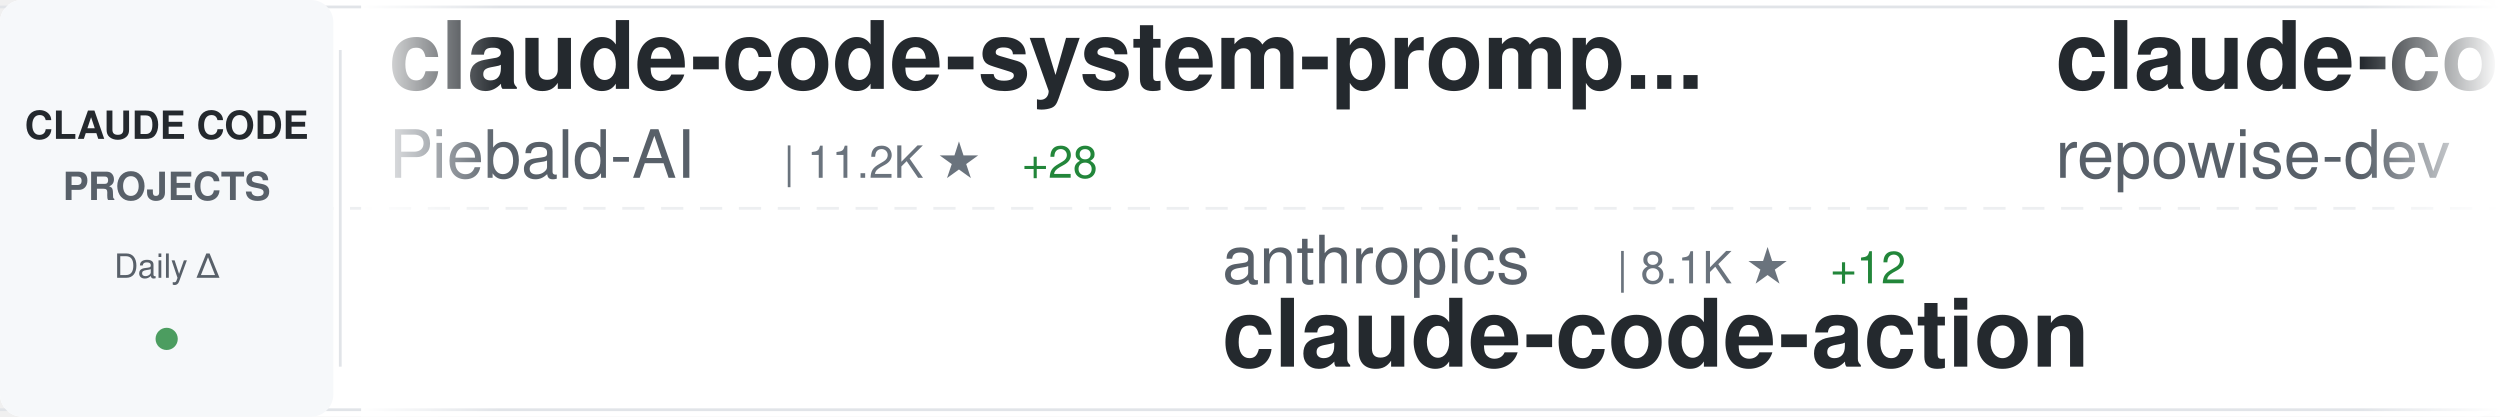
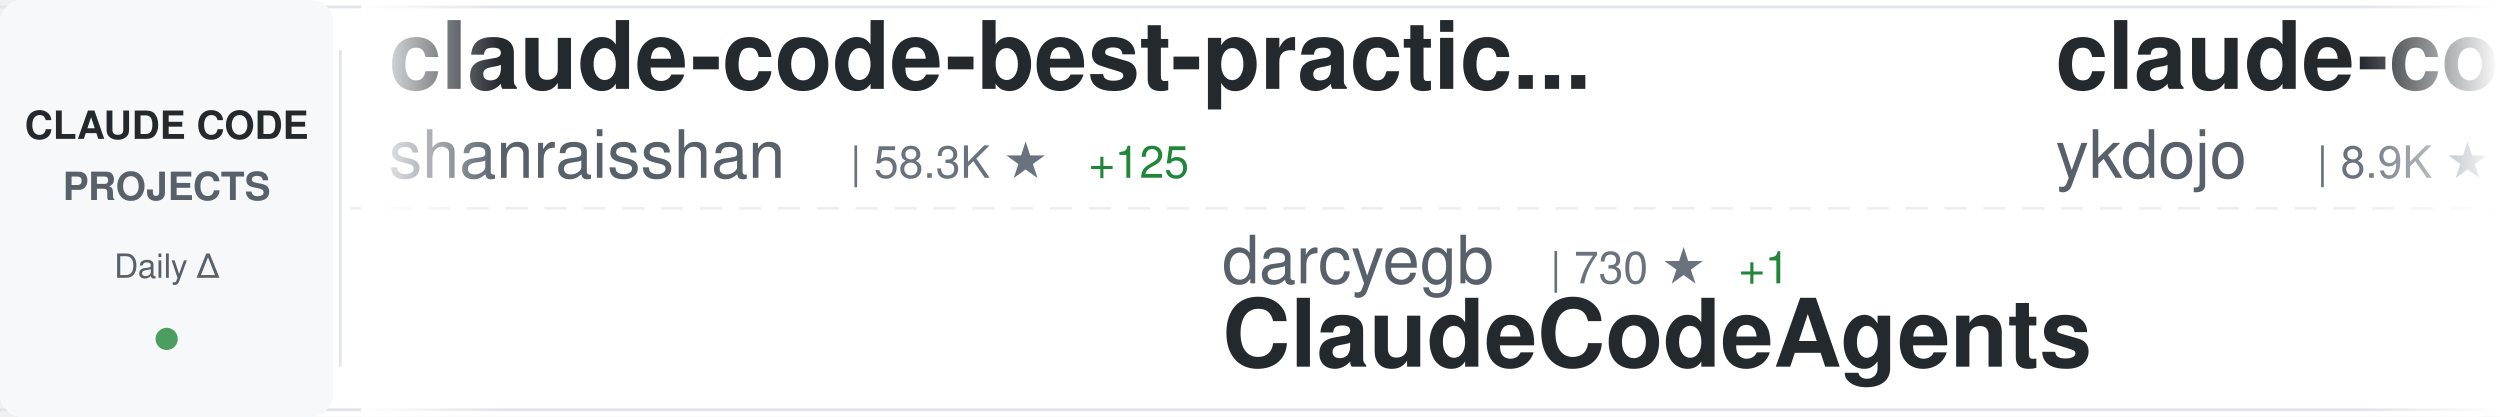
<svg xmlns="http://www.w3.org/2000/svg" width="900" height="150">
  <defs>
    <linearGradient id="awesomeLeftFade" x1="0%" y1="0%" x2="100%" y2="0%">
      <stop offset="0%" style="stop-color:#ffffff;stop-opacity:1" />
      <stop offset="100%" style="stop-color:#ffffff;stop-opacity:0" />
    </linearGradient>
    <linearGradient id="awesomeRightFade" x1="0%" y1="0%" x2="100%" y2="0%">
      <stop offset="0%" style="stop-color:#ffffff;stop-opacity:0" />
      <stop offset="100%" style="stop-color:#ffffff;stop-opacity:1" />
    </linearGradient>
  </defs>
  <rect width="900" height="150" fill="#ffffff" rx="8" />
  <rect x="0" y="2" width="900" height="1" fill="#e1e4e8" />
  <rect x="0" y="147" width="900" height="1" fill="#e1e4e8" />
  <line x1="0" y1="75" x2="900" y2="75" stroke="#e1e4e8" stroke-width="1" stroke-dasharray="8 6" opacity="0.6" />
  <rect x="0" y="0" width="120" height="150" fill="#f6f8fa" rx="8" />
  <text x="60" y="50" font-family="-apple-system, BlinkMacSystemFont, 'Segoe UI', Helvetica, Arial, sans-serif" font-size="14" font-weight="600" fill="#24292e" text-anchor="middle">CLAUDE CODE</text>
  <text x="60" y="72" font-family="-apple-system, BlinkMacSystemFont, 'Segoe UI', Helvetica, Arial, sans-serif" font-size="14" font-weight="600" fill="#586069" text-anchor="middle">PROJECTS</text>
  <text x="60" y="100" font-family="-apple-system, BlinkMacSystemFont, 'Segoe UI', Helvetica, Arial, sans-serif" font-size="12" font-weight="500" fill="#586069" text-anchor="middle">Daily Δ</text>
  <circle cx="60" cy="122" r="4" fill="#22863a" opacity="0.8" />
  <rect x="122" y="18" width="1" height="114" fill="#e1e4e8" />
  <clipPath id="awesomeTickerClip">
    <rect x="130" y="0" width="770" height="150" />
  </clipPath>
  <g clip-path="url(#awesomeTickerClip)">
    <g id="awesomeTickerItems">
      <animateTransform attributeName="transform" attributeType="XML" type="translate" from="0 0" to="-3000 0" dur="54s" repeatCount="indefinite" />
      <g transform="translate(0, 0)">
-         <text x="140" y="32" font-family="-apple-system, BlinkMacSystemFont, 'Segoe UI', Helvetica, Arial, sans-serif" font-size="34" font-weight="600" fill="#24292e">claude-code-system-promp...</text>
-         <text x="140" y="64" font-family="-apple-system, BlinkMacSystemFont, 'Segoe UI', Helvetica, Arial, sans-serif" font-size="24" font-weight="400" fill="#586069">Piebald-AI</text>
-         <text x="282" y="64" font-family="-apple-system, BlinkMacSystemFont, 'Segoe UI', Helvetica, Arial, sans-serif" font-size="16" font-weight="500" fill="#6a737d">| 11.2K ★</text>
-         <text x="368" y="64" font-family="-apple-system, BlinkMacSystemFont, 'Segoe UI', Helvetica, Arial, sans-serif" font-size="16" font-weight="500" fill="#22863a"> +28</text>
+         <text x="140" y="32" font-family="-apple-system, BlinkMacSystemFont, 'Segoe UI', Helvetica, Arial, sans-serif" font-size="34" font-weight="600" fill="#24292e">claude-code-best-practic...</text>
+         <text x="140" y="64" font-family="-apple-system, BlinkMacSystemFont, 'Segoe UI', Helvetica, Arial, sans-serif" font-size="24" font-weight="400" fill="#586069">shanraisshan</text>
+         <text x="306" y="64" font-family="-apple-system, BlinkMacSystemFont, 'Segoe UI', Helvetica, Arial, sans-serif" font-size="16" font-weight="500" fill="#6a737d">| 58.3K ★</text>
+         <text x="392" y="64" font-family="-apple-system, BlinkMacSystemFont, 'Segoe UI', Helvetica, Arial, sans-serif" font-size="16" font-weight="500" fill="#22863a"> +125</text>
      </g>
      <g transform="translate(300, 0)">
-         <text x="140" y="102" font-family="-apple-system, BlinkMacSystemFont, 'Segoe UI', Helvetica, Arial, sans-serif" font-size="24" font-weight="400" fill="#586069">anthropics</text>
-         <text x="282" y="102" font-family="-apple-system, BlinkMacSystemFont, 'Segoe UI', Helvetica, Arial, sans-serif" font-size="16" font-weight="500" fill="#6a737d">| 8.1K ★</text>
-         <text x="359" y="102" font-family="-apple-system, BlinkMacSystemFont, 'Segoe UI', Helvetica, Arial, sans-serif" font-size="16" font-weight="500" fill="#22863a"> +12</text>
-         <text x="140" y="132" font-family="-apple-system, BlinkMacSystemFont, 'Segoe UI', Helvetica, Arial, sans-serif" font-size="34" font-weight="600" fill="#24292e">claude-code-action</text>
+         <text x="140" y="102" font-family="-apple-system, BlinkMacSystemFont, 'Segoe UI', Helvetica, Arial, sans-serif" font-size="24" font-weight="400" fill="#586069">darcyegb</text>
+         <text x="258" y="102" font-family="-apple-system, BlinkMacSystemFont, 'Segoe UI', Helvetica, Arial, sans-serif" font-size="16" font-weight="500" fill="#6a737d">| 730 ★</text>
+         <text x="326" y="102" font-family="-apple-system, BlinkMacSystemFont, 'Segoe UI', Helvetica, Arial, sans-serif" font-size="16" font-weight="500" fill="#22863a"> +1</text>
+         <text x="140" y="132" font-family="-apple-system, BlinkMacSystemFont, 'Segoe UI', Helvetica, Arial, sans-serif" font-size="34" font-weight="600" fill="#24292e">ClaudeCodeAgents</text>
      </g>
      <g transform="translate(600, 0)">
-         <text x="140" y="32" font-family="-apple-system, BlinkMacSystemFont, 'Segoe UI', Helvetica, Arial, sans-serif" font-size="34" font-weight="600" fill="#24292e">claude-code-prompts</text>
-         <text x="140" y="64" font-family="-apple-system, BlinkMacSystemFont, 'Segoe UI', Helvetica, Arial, sans-serif" font-size="24" font-weight="400" fill="#586069">repowise-dev</text>
-         <text x="306" y="64" font-family="-apple-system, BlinkMacSystemFont, 'Segoe UI', Helvetica, Arial, sans-serif" font-size="16" font-weight="500" fill="#6a737d">| 1.1K ★</text>
-         <text x="383" y="64" font-family="-apple-system, BlinkMacSystemFont, 'Segoe UI', Helvetica, Arial, sans-serif" font-size="16" font-weight="500" fill="#22863a"> +3</text>
+         <text x="140" y="32" font-family="-apple-system, BlinkMacSystemFont, 'Segoe UI', Helvetica, Arial, sans-serif" font-size="34" font-weight="600" fill="#24292e">claude-code-tips</text>
+         <text x="140" y="64" font-family="-apple-system, BlinkMacSystemFont, 'Segoe UI', Helvetica, Arial, sans-serif" font-size="24" font-weight="400" fill="#586069">ykdojo</text>
+         <text x="234" y="64" font-family="-apple-system, BlinkMacSystemFont, 'Segoe UI', Helvetica, Arial, sans-serif" font-size="16" font-weight="500" fill="#6a737d">| 8.9K ★</text>
+         <text x="311" y="64" font-family="-apple-system, BlinkMacSystemFont, 'Segoe UI', Helvetica, Arial, sans-serif" font-size="16" font-weight="500" fill="#22863a"> +12</text>
      </g>
      <g transform="translate(900, 0)">
-         <text x="140" y="102" font-family="-apple-system, BlinkMacSystemFont, 'Segoe UI', Helvetica, Arial, sans-serif" font-size="24" font-weight="400" fill="#586069">SeemSeam</text>
-         <text x="258" y="102" font-family="-apple-system, BlinkMacSystemFont, 'Segoe UI', Helvetica, Arial, sans-serif" font-size="16" font-weight="500" fill="#6a737d">| 3.0K ★</text>
-         <text x="335" y="102" font-family="-apple-system, BlinkMacSystemFont, 'Segoe UI', Helvetica, Arial, sans-serif" font-size="16" font-weight="500" fill="#22863a"> +6</text>
-         <text x="140" y="132" font-family="-apple-system, BlinkMacSystemFont, 'Segoe UI', Helvetica, Arial, sans-serif" font-size="34" font-weight="600" fill="#24292e">claude_codex_bridge</text>
+         <text x="140" y="102" font-family="-apple-system, BlinkMacSystemFont, 'Segoe UI', Helvetica, Arial, sans-serif" font-size="24" font-weight="400" fill="#586069">diet103</text>
+         <text x="246" y="102" font-family="-apple-system, BlinkMacSystemFont, 'Segoe UI', Helvetica, Arial, sans-serif" font-size="16" font-weight="500" fill="#6a737d">| 9.7K ★</text>
+         <text x="323" y="102" font-family="-apple-system, BlinkMacSystemFont, 'Segoe UI', Helvetica, Arial, sans-serif" font-size="16" font-weight="500" fill="#22863a"> +5</text>
+         <text x="140" y="132" font-family="-apple-system, BlinkMacSystemFont, 'Segoe UI', Helvetica, Arial, sans-serif" font-size="34" font-weight="600" fill="#24292e">claude-code-infrastructu...</text>
      </g>
      <g transform="translate(1200, 0)">
-         <text x="140" y="32" font-family="-apple-system, BlinkMacSystemFont, 'Segoe UI', Helvetica, Arial, sans-serif" font-size="34" font-weight="600" fill="#24292e">claude-code-cli</text>
-         <text x="140" y="64" font-family="-apple-system, BlinkMacSystemFont, 'Segoe UI', Helvetica, Arial, sans-serif" font-size="24" font-weight="400" fill="#586069">huangserva</text>
-         <text x="282" y="64" font-family="-apple-system, BlinkMacSystemFont, 'Segoe UI', Helvetica, Arial, sans-serif" font-size="16" font-weight="500" fill="#6a737d">| 606 ★</text>
-         <text x="350" y="64" font-family="-apple-system, BlinkMacSystemFont, 'Segoe UI', Helvetica, Arial, sans-serif" font-size="16" font-weight="500" fill="#22863a"> +2</text>
+         <text x="140" y="32" font-family="-apple-system, BlinkMacSystemFont, 'Segoe UI', Helvetica, Arial, sans-serif" font-size="34" font-weight="600" fill="#24292e">claude-code-book</text>
+         <text x="140" y="64" font-family="-apple-system, BlinkMacSystemFont, 'Segoe UI', Helvetica, Arial, sans-serif" font-size="24" font-weight="400" fill="#586069">lintsinghua</text>
+         <text x="294" y="64" font-family="-apple-system, BlinkMacSystemFont, 'Segoe UI', Helvetica, Arial, sans-serif" font-size="16" font-weight="500" fill="#6a737d">| 3.7K ★</text>
+         <text x="371" y="64" font-family="-apple-system, BlinkMacSystemFont, 'Segoe UI', Helvetica, Arial, sans-serif" font-size="16" font-weight="500" fill="#22863a"> +7</text>
      </g>
      <g transform="translate(1500, 0)">
-         <text x="140" y="102" font-family="-apple-system, BlinkMacSystemFont, 'Segoe UI', Helvetica, Arial, sans-serif" font-size="24" font-weight="400" fill="#586069">Alishahryar1</text>
-         <text x="306" y="102" font-family="-apple-system, BlinkMacSystemFont, 'Segoe UI', Helvetica, Arial, sans-serif" font-size="16" font-weight="500" fill="#6a737d">| 35.4K ★</text>
-         <text x="392" y="102" font-family="-apple-system, BlinkMacSystemFont, 'Segoe UI', Helvetica, Arial, sans-serif" font-size="16" font-weight="500" fill="#22863a"> +267</text>
-         <text x="140" y="132" font-family="-apple-system, BlinkMacSystemFont, 'Segoe UI', Helvetica, Arial, sans-serif" font-size="34" font-weight="600" fill="#24292e">free-claude-code</text>
+         <text x="140" y="102" font-family="-apple-system, BlinkMacSystemFont, 'Segoe UI', Helvetica, Arial, sans-serif" font-size="24" font-weight="400" fill="#586069">ding113</text>
+         <text x="246" y="102" font-family="-apple-system, BlinkMacSystemFont, 'Segoe UI', Helvetica, Arial, sans-serif" font-size="16" font-weight="500" fill="#6a737d">| 3.1K ★</text>
+         <text x="323" y="102" font-family="-apple-system, BlinkMacSystemFont, 'Segoe UI', Helvetica, Arial, sans-serif" font-size="16" font-weight="500" fill="#22863a"> +8</text>
+         <text x="140" y="132" font-family="-apple-system, BlinkMacSystemFont, 'Segoe UI', Helvetica, Arial, sans-serif" font-size="34" font-weight="600" fill="#24292e">claude-code-hub</text>
      </g>
      <g transform="translate(1800, 0)">
-         <text x="140" y="32" font-family="-apple-system, BlinkMacSystemFont, 'Segoe UI', Helvetica, Arial, sans-serif" font-size="34" font-weight="600" fill="#24292e">claude-code-proxy</text>
-         <text x="140" y="64" font-family="-apple-system, BlinkMacSystemFont, 'Segoe UI', Helvetica, Arial, sans-serif" font-size="24" font-weight="400" fill="#586069">fuergaosi233</text>
-         <text x="306" y="64" font-family="-apple-system, BlinkMacSystemFont, 'Segoe UI', Helvetica, Arial, sans-serif" font-size="16" font-weight="500" fill="#6a737d">| 2.7K ★</text>
-         <text x="383" y="64" font-family="-apple-system, BlinkMacSystemFont, 'Segoe UI', Helvetica, Arial, sans-serif" font-size="16" font-weight="500" fill="#22863a"> +2</text>
+         <text x="140" y="32" font-family="-apple-system, BlinkMacSystemFont, 'Segoe UI', Helvetica, Arial, sans-serif" font-size="34" font-weight="600" fill="#24292e">awesome-claude-code-suba...</text>
+         <text x="140" y="64" font-family="-apple-system, BlinkMacSystemFont, 'Segoe UI', Helvetica, Arial, sans-serif" font-size="24" font-weight="400" fill="#586069">VoltAgent</text>
+         <text x="270" y="64" font-family="-apple-system, BlinkMacSystemFont, 'Segoe UI', Helvetica, Arial, sans-serif" font-size="16" font-weight="500" fill="#6a737d">| 22.1K ★</text>
+         <text x="356" y="64" font-family="-apple-system, BlinkMacSystemFont, 'Segoe UI', Helvetica, Arial, sans-serif" font-size="16" font-weight="500" fill="#22863a"> +51</text>
      </g>
      <g transform="translate(2100, 0)">
-         <text x="140" y="102" font-family="-apple-system, BlinkMacSystemFont, 'Segoe UI', Helvetica, Arial, sans-serif" font-size="24" font-weight="400" fill="#586069">jqueryscript</text>
-         <text x="306" y="102" font-family="-apple-system, BlinkMacSystemFont, 'Segoe UI', Helvetica, Arial, sans-serif" font-size="16" font-weight="500" fill="#6a737d">| 427 ★</text>
-         <text x="374" y="102" font-family="-apple-system, BlinkMacSystemFont, 'Segoe UI', Helvetica, Arial, sans-serif" font-size="16" font-weight="500" fill="#22863a"> +2</text>
-         <text x="140" y="132" font-family="-apple-system, BlinkMacSystemFont, 'Segoe UI', Helvetica, Arial, sans-serif" font-size="34" font-weight="600" fill="#24292e">awesome-claude-code</text>
+         <text x="140" y="102" font-family="-apple-system, BlinkMacSystemFont, 'Segoe UI', Helvetica, Arial, sans-serif" font-size="24" font-weight="400" fill="#586069">davila7</text>
+         <text x="246" y="102" font-family="-apple-system, BlinkMacSystemFont, 'Segoe UI', Helvetica, Arial, sans-serif" font-size="16" font-weight="500" fill="#6a737d">| 28.2K ★</text>
+         <text x="332" y="102" font-family="-apple-system, BlinkMacSystemFont, 'Segoe UI', Helvetica, Arial, sans-serif" font-size="16" font-weight="500" fill="#22863a"> +25</text>
+         <text x="140" y="132" font-family="-apple-system, BlinkMacSystemFont, 'Segoe UI', Helvetica, Arial, sans-serif" font-size="34" font-weight="600" fill="#24292e">claude-code-templates</text>
      </g>
      <g transform="translate(2400, 0)">
-         <text x="140" y="32" font-family="-apple-system, BlinkMacSystemFont, 'Segoe UI', Helvetica, Arial, sans-serif" font-size="34" font-weight="600" fill="#24292e">claude-code-tudou</text>
-         <text x="140" y="64" font-family="-apple-system, BlinkMacSystemFont, 'Segoe UI', Helvetica, Arial, sans-serif" font-size="24" font-weight="400" fill="#586069">AICoderTudou</text>
-         <text x="306" y="64" font-family="-apple-system, BlinkMacSystemFont, 'Segoe UI', Helvetica, Arial, sans-serif" font-size="16" font-weight="500" fill="#6a737d">| 500 ★</text>
+         <text x="140" y="32" font-family="-apple-system, BlinkMacSystemFont, 'Segoe UI', Helvetica, Arial, sans-serif" font-size="34" font-weight="600" fill="#24292e">Claude-Code-Game-Studios</text>
+         <text x="140" y="64" font-family="-apple-system, BlinkMacSystemFont, 'Segoe UI', Helvetica, Arial, sans-serif" font-size="24" font-weight="400" fill="#586069">Donchitos</text>
+         <text x="270" y="64" font-family="-apple-system, BlinkMacSystemFont, 'Segoe UI', Helvetica, Arial, sans-serif" font-size="16" font-weight="500" fill="#6a737d">| 21.9K ★</text>
+         <text x="356" y="64" font-family="-apple-system, BlinkMacSystemFont, 'Segoe UI', Helvetica, Arial, sans-serif" font-size="16" font-weight="500" fill="#22863a"> +43</text>
      </g>
      <g transform="translate(2700, 0)">
        <text x="140" y="102" font-family="-apple-system, BlinkMacSystemFont, 'Segoe UI', Helvetica, Arial, sans-serif" font-size="24" font-weight="400" fill="#586069">feiskyer</text>
        <text x="258" y="102" font-family="-apple-system, BlinkMacSystemFont, 'Segoe UI', Helvetica, Arial, sans-serif" font-size="16" font-weight="500" fill="#6a737d">| 1.6K ★</text>
        <text x="335" y="102" font-family="-apple-system, BlinkMacSystemFont, 'Segoe UI', Helvetica, Arial, sans-serif" font-size="16" font-weight="500" fill="#22863a"> +3</text>
        <text x="140" y="132" font-family="-apple-system, BlinkMacSystemFont, 'Segoe UI', Helvetica, Arial, sans-serif" font-size="34" font-weight="600" fill="#24292e">claude-code-settings</text>
      </g>
      <g transform="translate(3000, 0)">
-         <text x="140" y="32" font-family="-apple-system, BlinkMacSystemFont, 'Segoe UI', Helvetica, Arial, sans-serif" font-size="34" font-weight="600" fill="#24292e">claude-code-system-promp...</text>
-         <text x="140" y="64" font-family="-apple-system, BlinkMacSystemFont, 'Segoe UI', Helvetica, Arial, sans-serif" font-size="24" font-weight="400" fill="#586069">Piebald-AI</text>
-         <text x="282" y="64" font-family="-apple-system, BlinkMacSystemFont, 'Segoe UI', Helvetica, Arial, sans-serif" font-size="16" font-weight="500" fill="#6a737d">| 11.2K ★</text>
-         <text x="368" y="64" font-family="-apple-system, BlinkMacSystemFont, 'Segoe UI', Helvetica, Arial, sans-serif" font-size="16" font-weight="500" fill="#22863a"> +28</text>
+         <text x="140" y="32" font-family="-apple-system, BlinkMacSystemFont, 'Segoe UI', Helvetica, Arial, sans-serif" font-size="34" font-weight="600" fill="#24292e">claude-code-best-practic...</text>
+         <text x="140" y="64" font-family="-apple-system, BlinkMacSystemFont, 'Segoe UI', Helvetica, Arial, sans-serif" font-size="24" font-weight="400" fill="#586069">shanraisshan</text>
+         <text x="306" y="64" font-family="-apple-system, BlinkMacSystemFont, 'Segoe UI', Helvetica, Arial, sans-serif" font-size="16" font-weight="500" fill="#6a737d">| 58.3K ★</text>
+         <text x="392" y="64" font-family="-apple-system, BlinkMacSystemFont, 'Segoe UI', Helvetica, Arial, sans-serif" font-size="16" font-weight="500" fill="#22863a"> +125</text>
      </g>
      <g transform="translate(3300, 0)">
-         <text x="140" y="102" font-family="-apple-system, BlinkMacSystemFont, 'Segoe UI', Helvetica, Arial, sans-serif" font-size="24" font-weight="400" fill="#586069">anthropics</text>
-         <text x="282" y="102" font-family="-apple-system, BlinkMacSystemFont, 'Segoe UI', Helvetica, Arial, sans-serif" font-size="16" font-weight="500" fill="#6a737d">| 8.1K ★</text>
-         <text x="359" y="102" font-family="-apple-system, BlinkMacSystemFont, 'Segoe UI', Helvetica, Arial, sans-serif" font-size="16" font-weight="500" fill="#22863a"> +12</text>
-         <text x="140" y="132" font-family="-apple-system, BlinkMacSystemFont, 'Segoe UI', Helvetica, Arial, sans-serif" font-size="34" font-weight="600" fill="#24292e">claude-code-action</text>
+         <text x="140" y="102" font-family="-apple-system, BlinkMacSystemFont, 'Segoe UI', Helvetica, Arial, sans-serif" font-size="24" font-weight="400" fill="#586069">darcyegb</text>
+         <text x="258" y="102" font-family="-apple-system, BlinkMacSystemFont, 'Segoe UI', Helvetica, Arial, sans-serif" font-size="16" font-weight="500" fill="#6a737d">| 730 ★</text>
+         <text x="326" y="102" font-family="-apple-system, BlinkMacSystemFont, 'Segoe UI', Helvetica, Arial, sans-serif" font-size="16" font-weight="500" fill="#22863a"> +1</text>
+         <text x="140" y="132" font-family="-apple-system, BlinkMacSystemFont, 'Segoe UI', Helvetica, Arial, sans-serif" font-size="34" font-weight="600" fill="#24292e">ClaudeCodeAgents</text>
      </g>
      <g transform="translate(3600, 0)">
-         <text x="140" y="32" font-family="-apple-system, BlinkMacSystemFont, 'Segoe UI', Helvetica, Arial, sans-serif" font-size="34" font-weight="600" fill="#24292e">claude-code-prompts</text>
-         <text x="140" y="64" font-family="-apple-system, BlinkMacSystemFont, 'Segoe UI', Helvetica, Arial, sans-serif" font-size="24" font-weight="400" fill="#586069">repowise-dev</text>
-         <text x="306" y="64" font-family="-apple-system, BlinkMacSystemFont, 'Segoe UI', Helvetica, Arial, sans-serif" font-size="16" font-weight="500" fill="#6a737d">| 1.1K ★</text>
-         <text x="383" y="64" font-family="-apple-system, BlinkMacSystemFont, 'Segoe UI', Helvetica, Arial, sans-serif" font-size="16" font-weight="500" fill="#22863a"> +3</text>
+         <text x="140" y="32" font-family="-apple-system, BlinkMacSystemFont, 'Segoe UI', Helvetica, Arial, sans-serif" font-size="34" font-weight="600" fill="#24292e">claude-code-tips</text>
+         <text x="140" y="64" font-family="-apple-system, BlinkMacSystemFont, 'Segoe UI', Helvetica, Arial, sans-serif" font-size="24" font-weight="400" fill="#586069">ykdojo</text>
+         <text x="234" y="64" font-family="-apple-system, BlinkMacSystemFont, 'Segoe UI', Helvetica, Arial, sans-serif" font-size="16" font-weight="500" fill="#6a737d">| 8.9K ★</text>
+         <text x="311" y="64" font-family="-apple-system, BlinkMacSystemFont, 'Segoe UI', Helvetica, Arial, sans-serif" font-size="16" font-weight="500" fill="#22863a"> +12</text>
      </g>
      <g transform="translate(3900, 0)">
-         <text x="140" y="102" font-family="-apple-system, BlinkMacSystemFont, 'Segoe UI', Helvetica, Arial, sans-serif" font-size="24" font-weight="400" fill="#586069">SeemSeam</text>
-         <text x="258" y="102" font-family="-apple-system, BlinkMacSystemFont, 'Segoe UI', Helvetica, Arial, sans-serif" font-size="16" font-weight="500" fill="#6a737d">| 3.0K ★</text>
-         <text x="335" y="102" font-family="-apple-system, BlinkMacSystemFont, 'Segoe UI', Helvetica, Arial, sans-serif" font-size="16" font-weight="500" fill="#22863a"> +6</text>
-         <text x="140" y="132" font-family="-apple-system, BlinkMacSystemFont, 'Segoe UI', Helvetica, Arial, sans-serif" font-size="34" font-weight="600" fill="#24292e">claude_codex_bridge</text>
+         <text x="140" y="102" font-family="-apple-system, BlinkMacSystemFont, 'Segoe UI', Helvetica, Arial, sans-serif" font-size="24" font-weight="400" fill="#586069">diet103</text>
+         <text x="246" y="102" font-family="-apple-system, BlinkMacSystemFont, 'Segoe UI', Helvetica, Arial, sans-serif" font-size="16" font-weight="500" fill="#6a737d">| 9.7K ★</text>
+         <text x="323" y="102" font-family="-apple-system, BlinkMacSystemFont, 'Segoe UI', Helvetica, Arial, sans-serif" font-size="16" font-weight="500" fill="#22863a"> +5</text>
+         <text x="140" y="132" font-family="-apple-system, BlinkMacSystemFont, 'Segoe UI', Helvetica, Arial, sans-serif" font-size="34" font-weight="600" fill="#24292e">claude-code-infrastructu...</text>
      </g>
    </g>
  </g>
  <rect x="130" y="0" width="50" height="150" fill="url(#awesomeLeftFade)" />
  <rect x="850" y="0" width="50" height="150" fill="url(#awesomeRightFade)" />
</svg>
